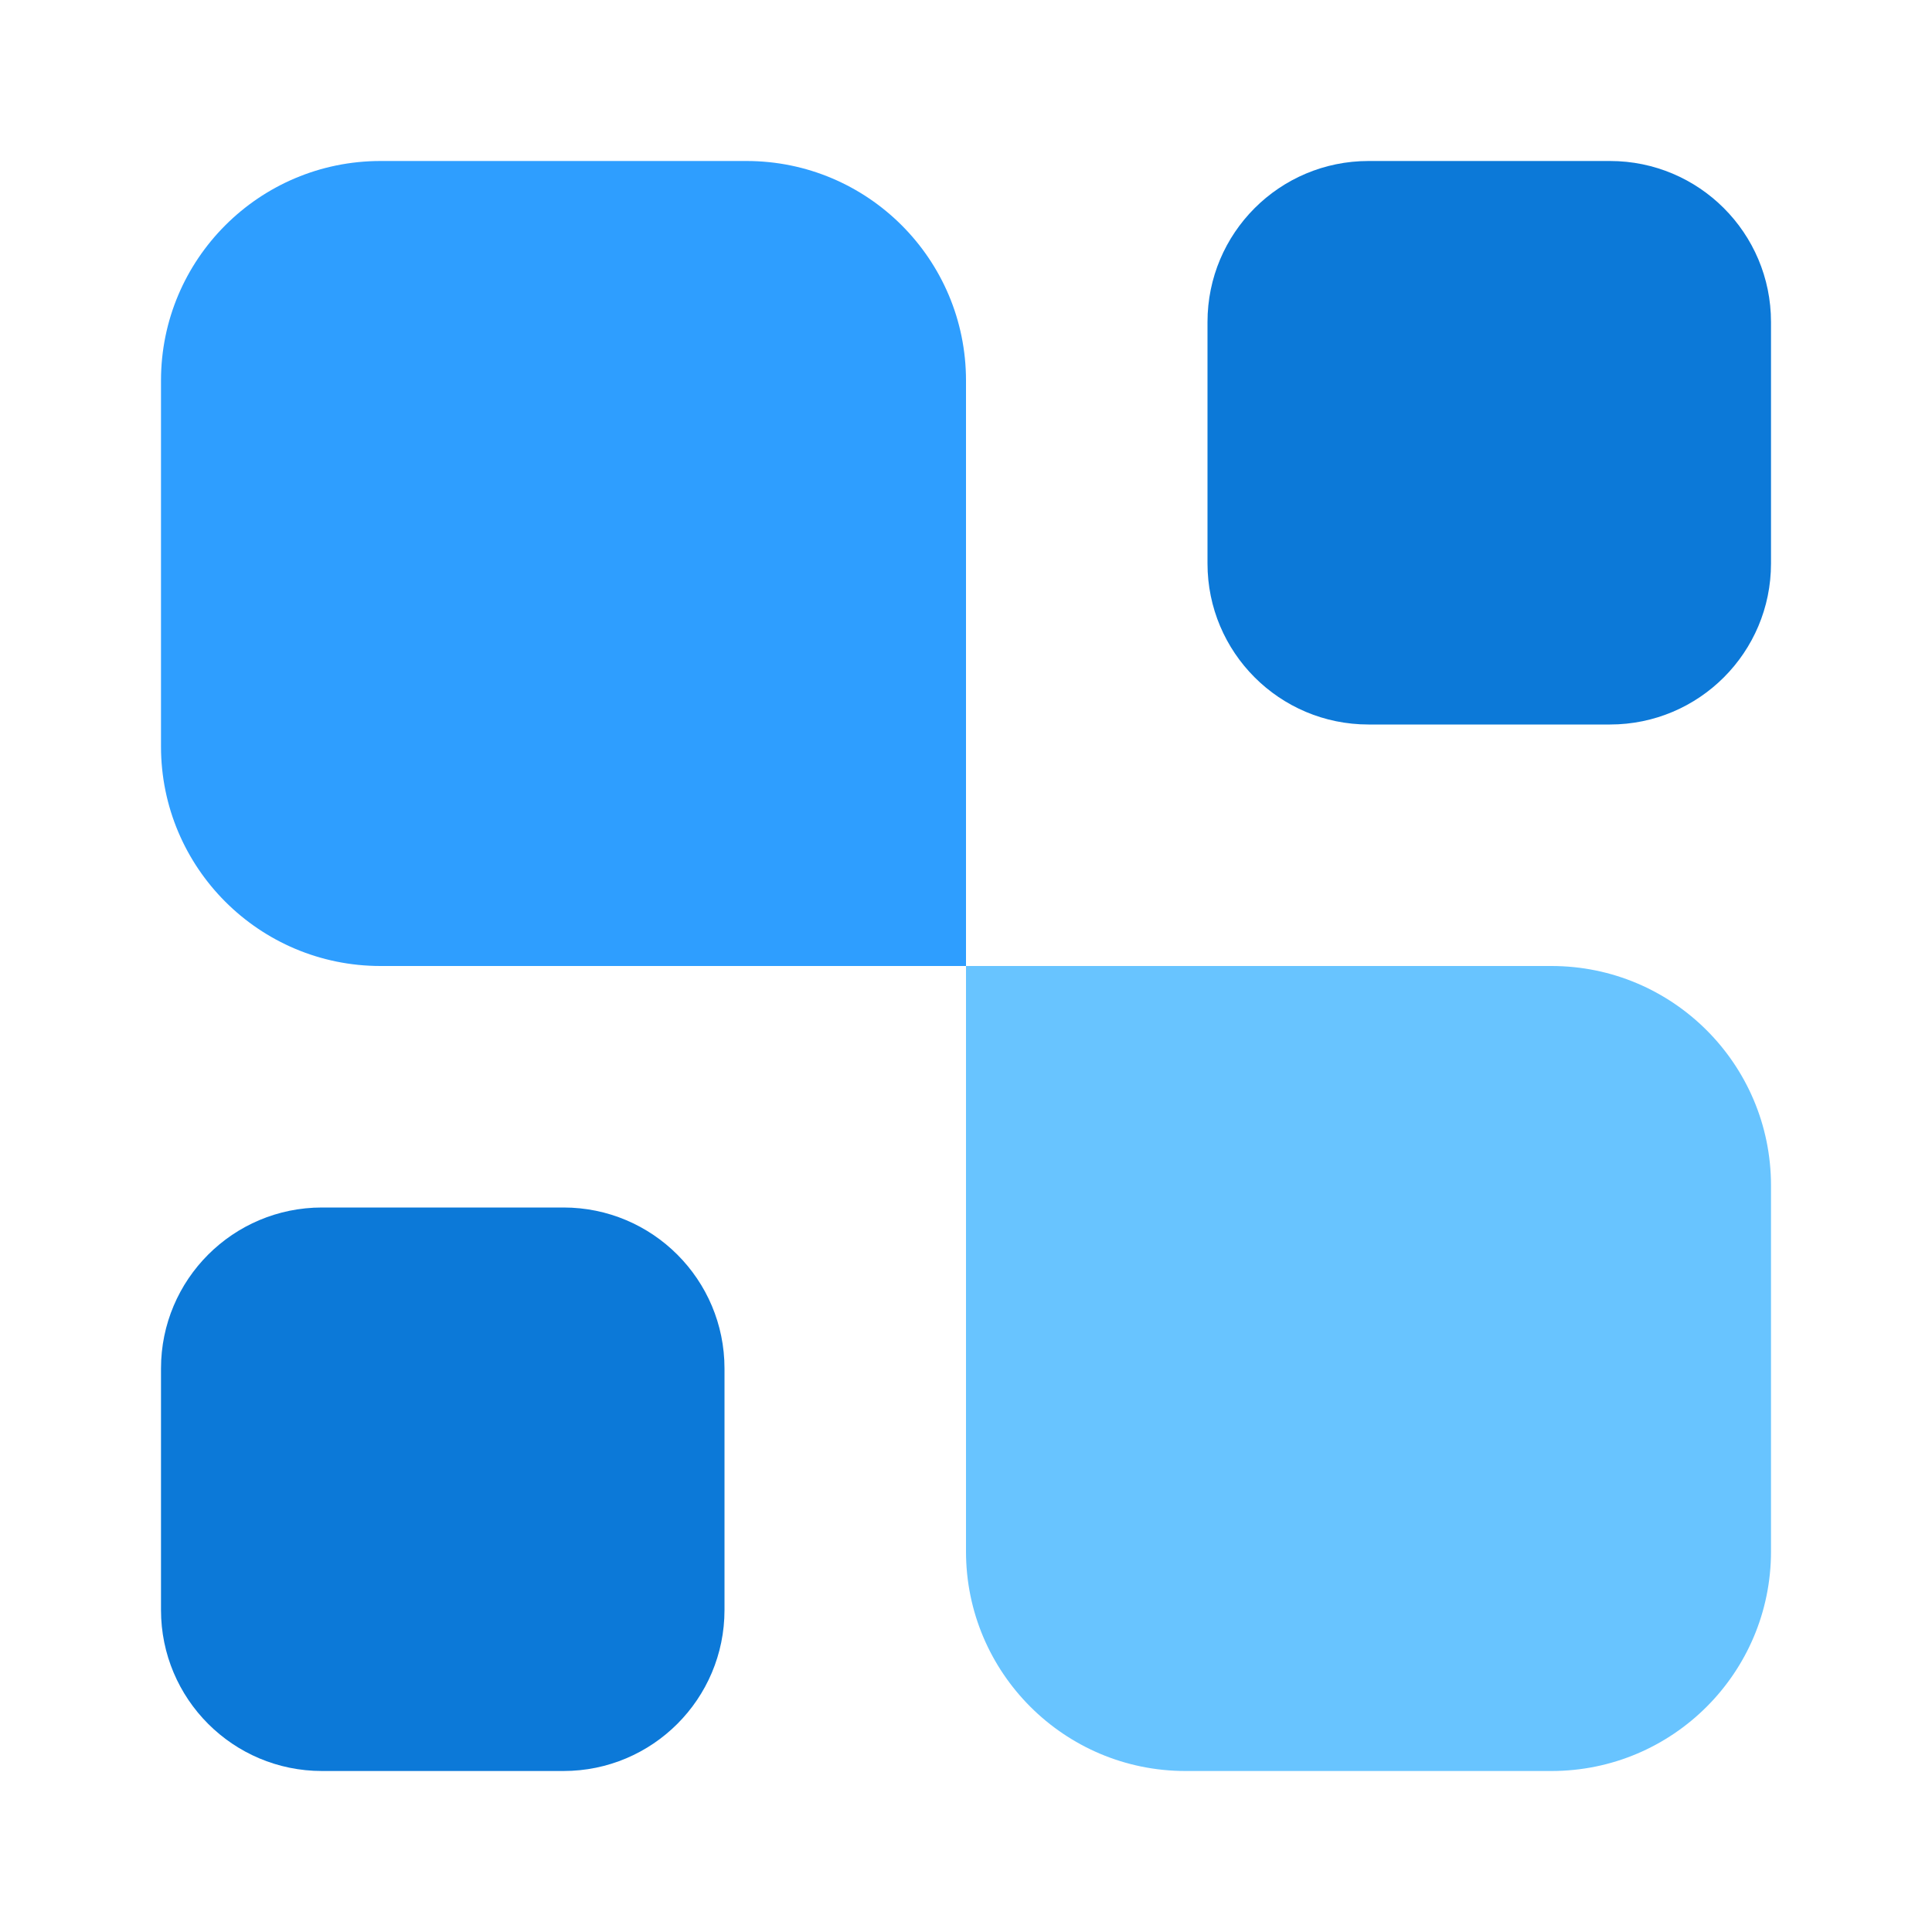
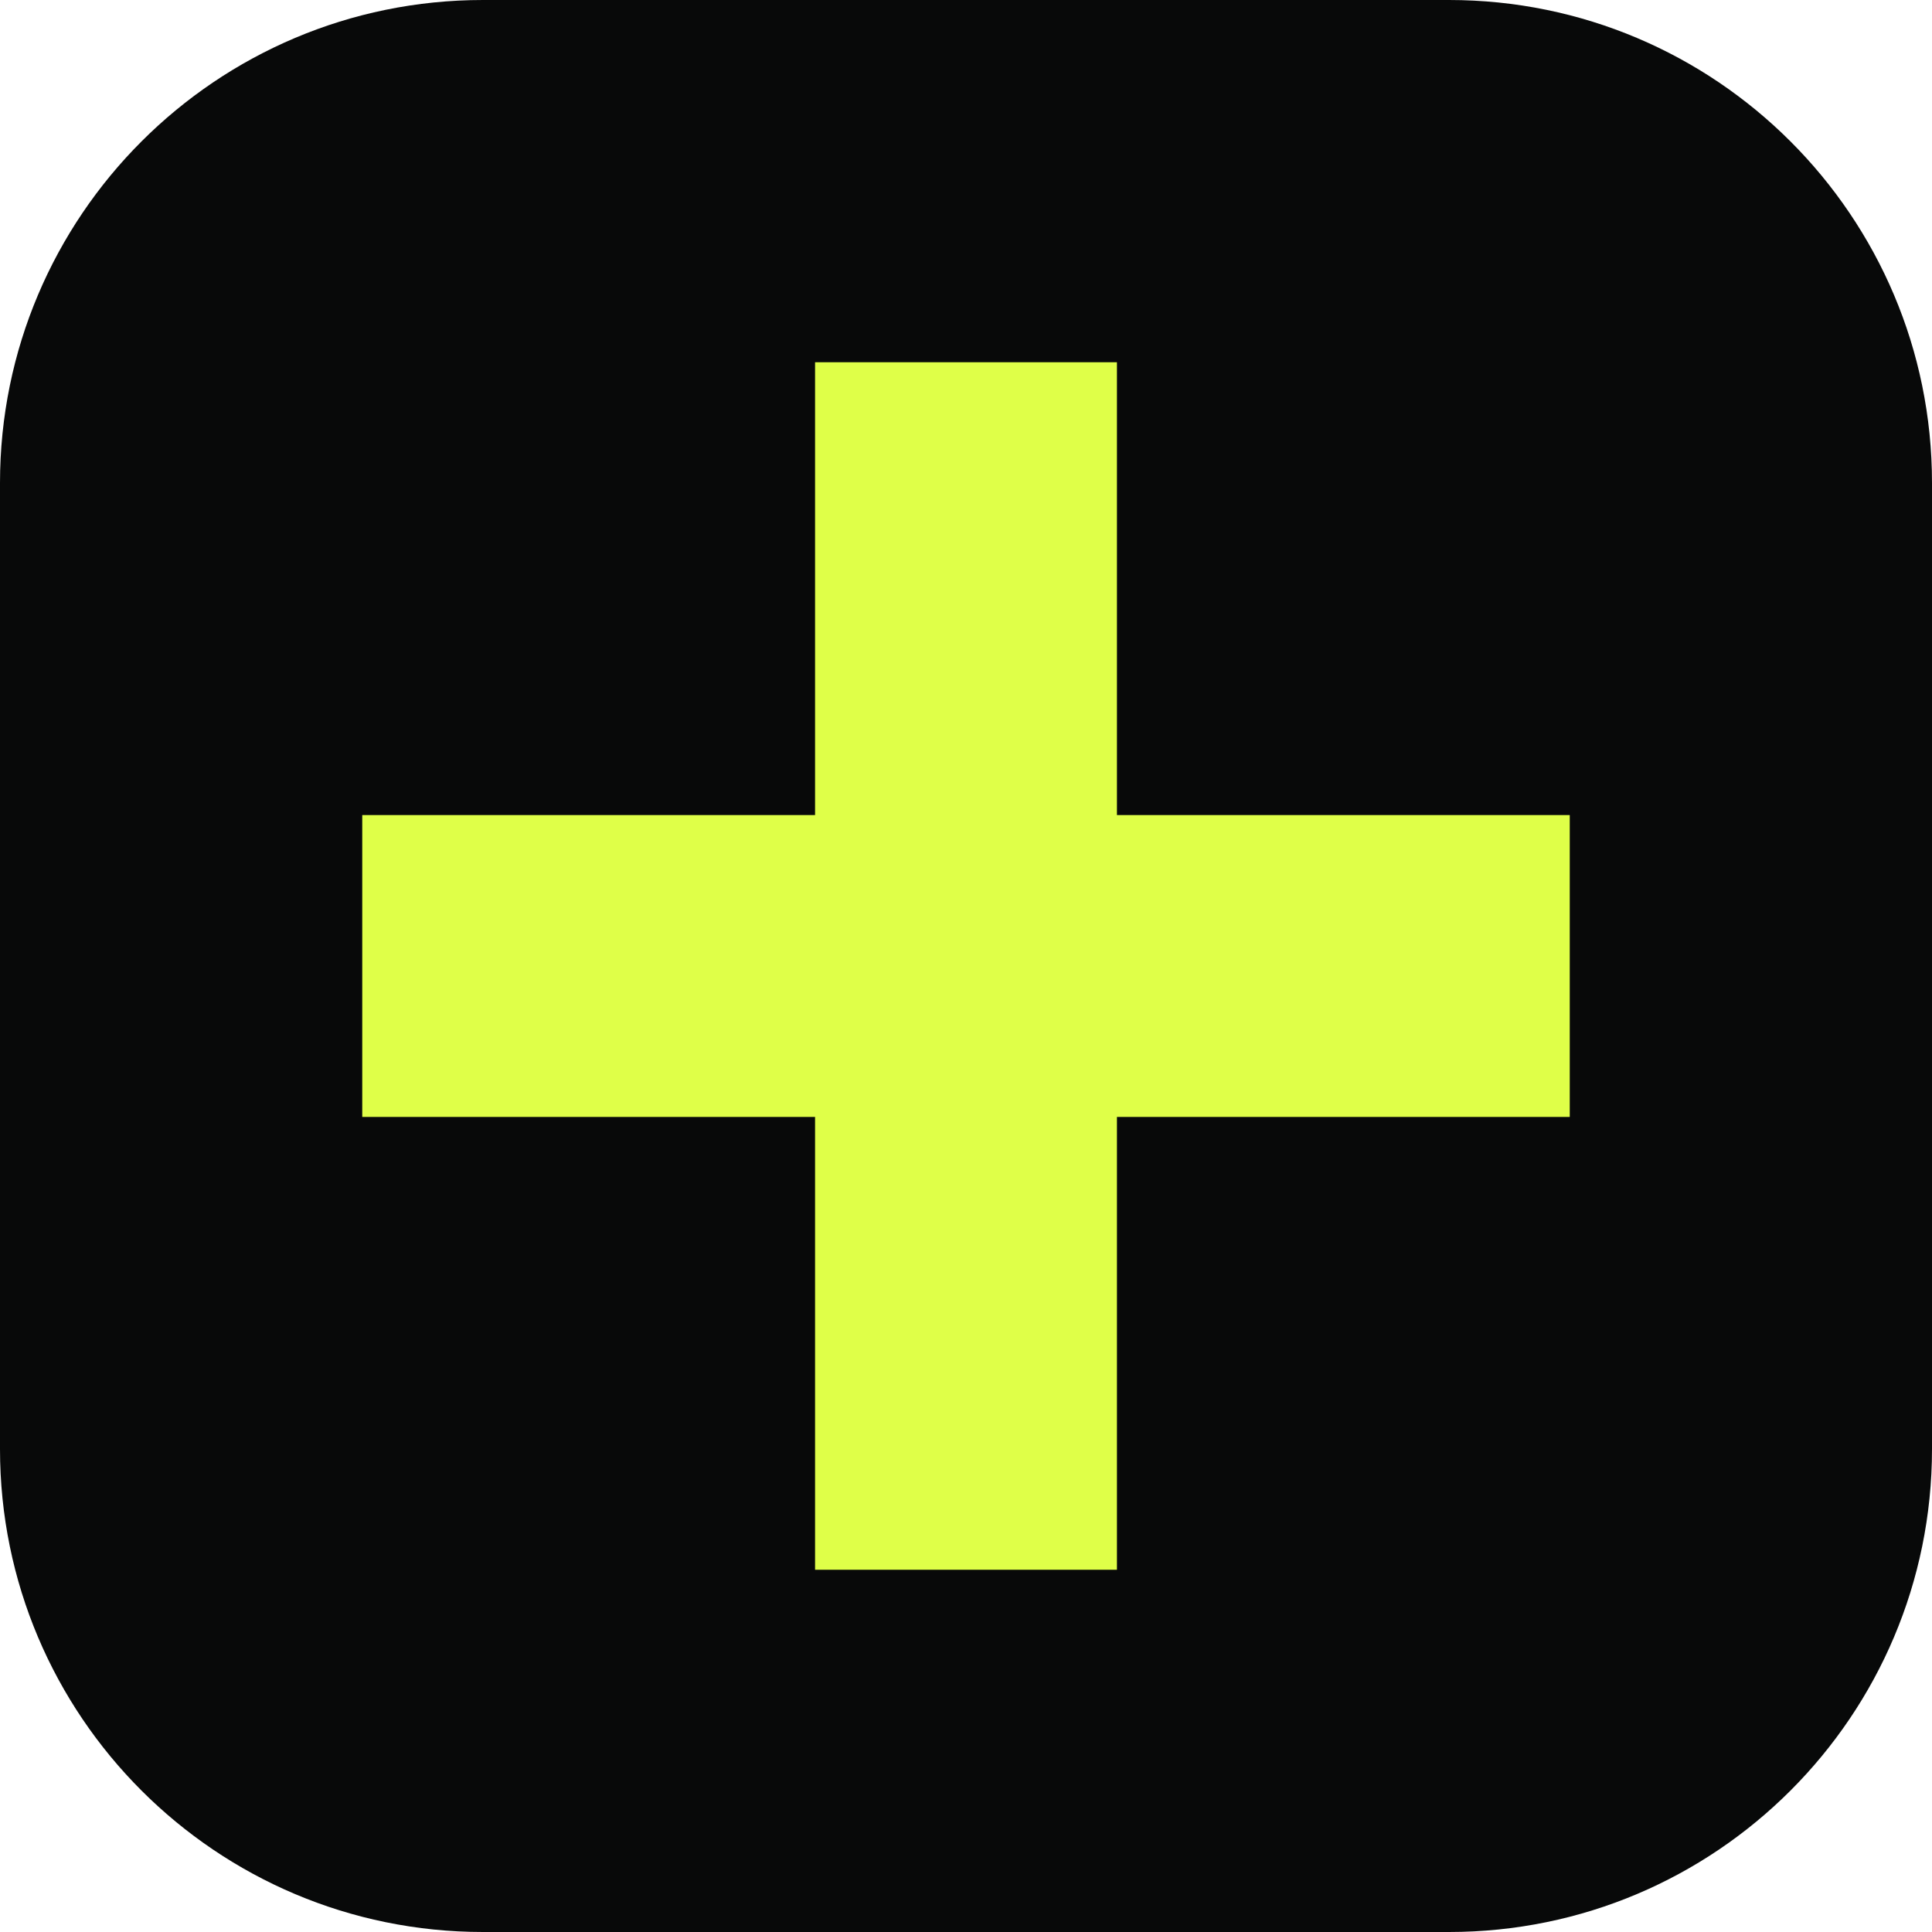
- <svg xmlns="http://www.w3.org/2000/svg" width="24" height="24" viewBox="0 0 24 24" fill="none">
-   <path d="M22 19.273C22 20.779 20.779 22 19.273 22H14.727C13.221 22 12 20.779 12 19.273V12H19.273C20.779 12 22 13.221 22 14.727V19.273Z" fill="#68C4FF" />
-   <path d="M20 2C21.105 2 22 2.895 22 4V7C22 8.105 21.105 9 20 9H17C15.895 9 15 8.105 15 7V4C15 2.895 15.895 2 17 2H20Z" fill="#0C79D8" />
-   <path d="M7 15C8.105 15 9 15.895 9 17V20C9 21.105 8.105 22 7 22H4C2.895 22 2 21.105 2 20V17C2 15.895 2.895 15 4 15H7Z" fill="#0C79D8" />
-   <path d="M12 12H4.727C3.221 12 2 10.779 2 9.273V4.727C2 3.221 3.221 2 4.727 2H9.273C10.779 2 12 3.221 12 4.727V12Z" fill="#2E9EFF" />
+ <svg xmlns="http://www.w3.org/2000/svg" viewBox="0 0 64 64">
+   <rect width="64" height="64" rx="16" fill="#080909" />
+   <path d="M27 12h10v15h15v10H37v15H27V37H12V27h15V12Z" fill="#DFFF48" />
</svg>
